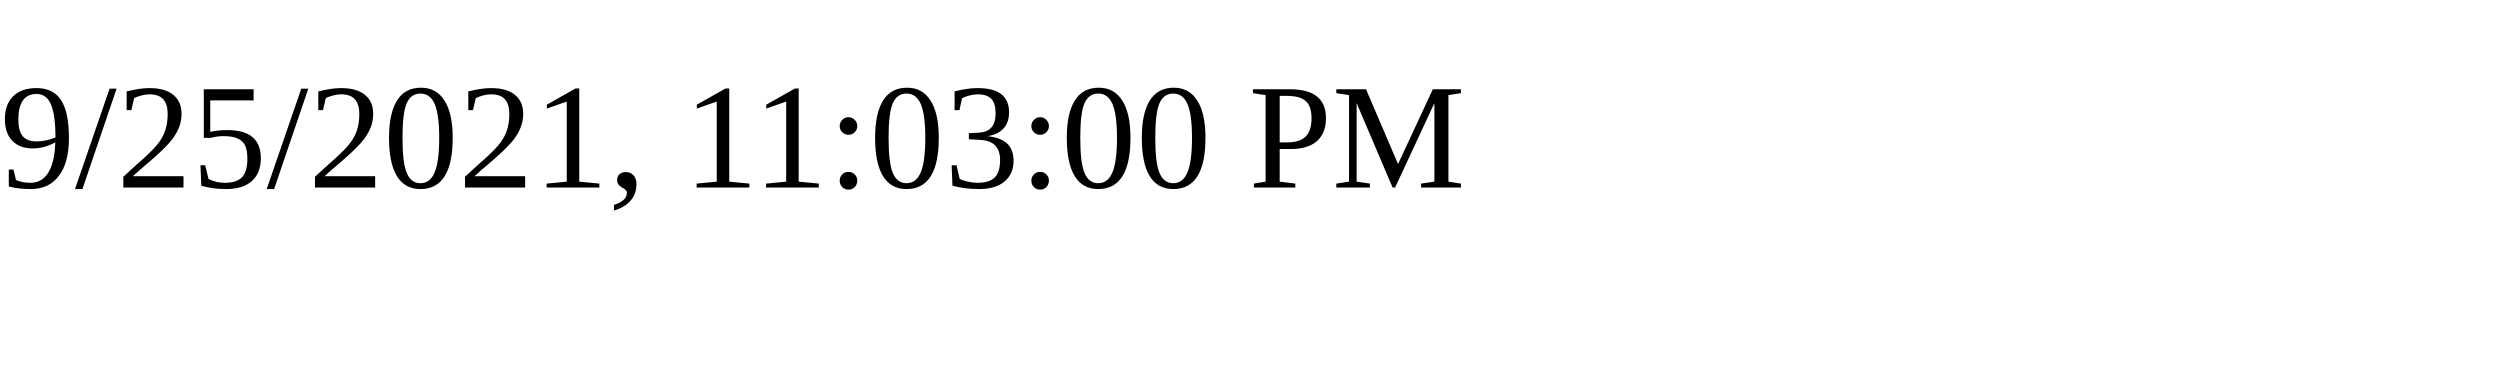
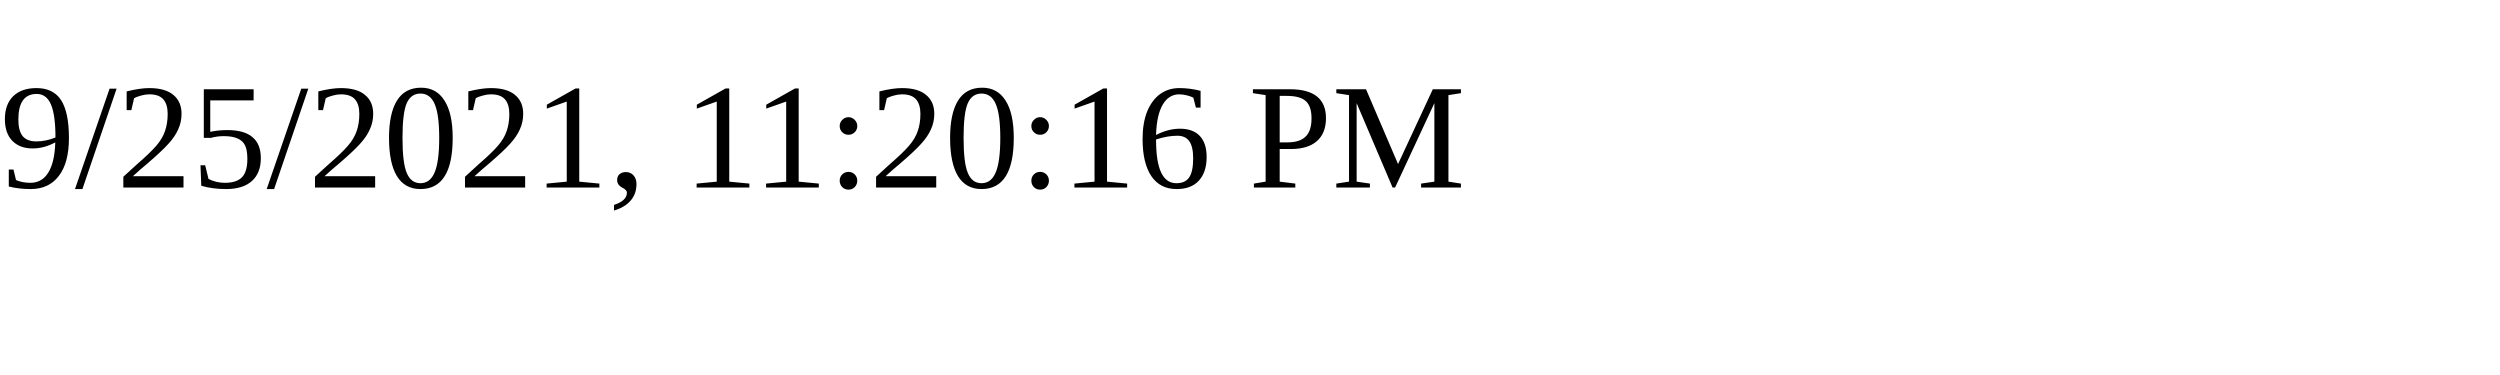
<svg xmlns="http://www.w3.org/2000/svg" height="30" width="200">
-   <text x="0" y="15">9/25/2021, 11:03:00 PM</text>
+   <text x="0" y="15">9/25/2021, 11:20:16 PM</text>
</svg>
